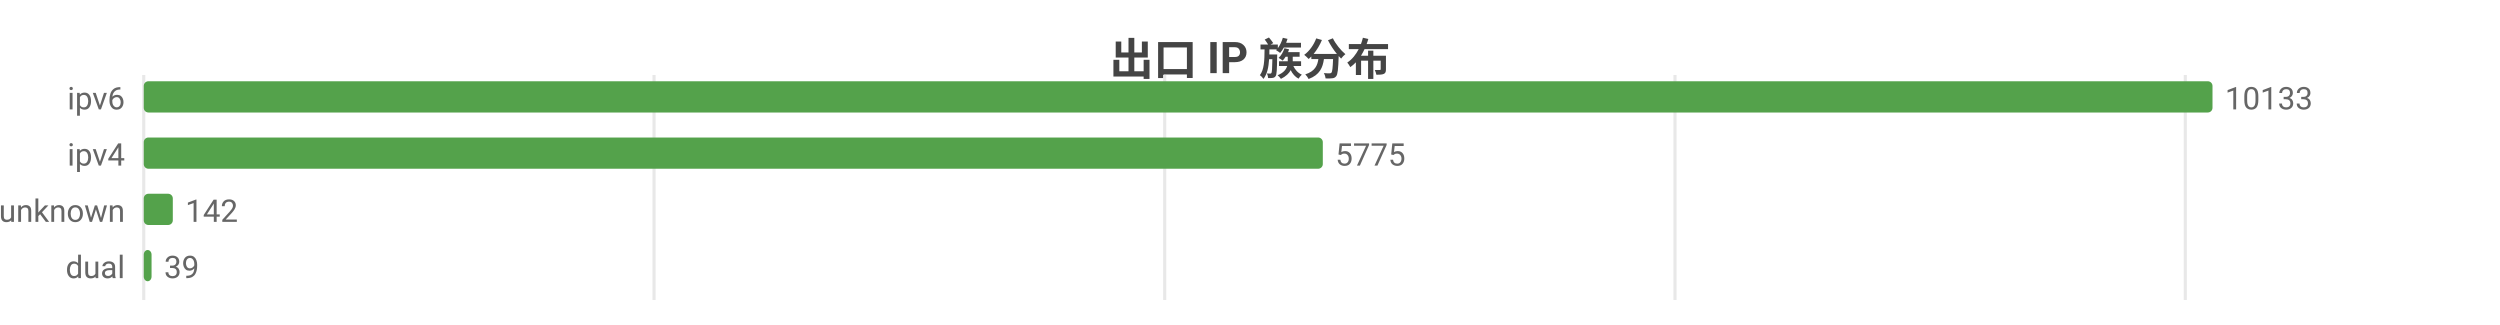
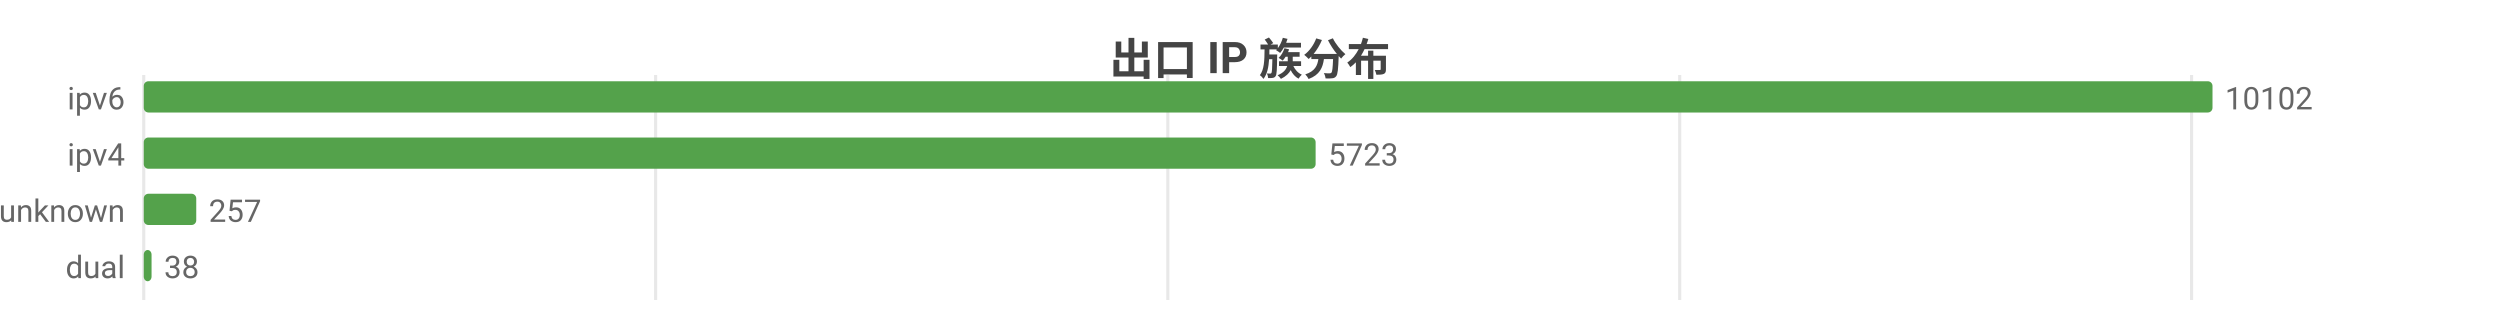
<svg xmlns="http://www.w3.org/2000/svg" width="800" height="104" viewBox="0 0 800 104">
  <rect width="800" height="104" fill="#ffffff" />
  <style>text{font-family:system-ui,-apple-system,'Segoe UI',Roboto,'PingFang SC','Microsoft YaHei','Noto Sans CJK SC',sans-serif}.g{stroke:#e8e8e8;stroke-width:1}.a{stroke:#999;stroke-width:1}.t{font-size:10px;fill:#666}.m{font-size:10px;text-anchor:middle;fill:#666}.e{font-size:10px;text-anchor:end;fill:#666}.l{font-size:11px;fill:#333}.tt{font-size:14px;font-weight:600;text-anchor:middle;fill:#444}.em{font-size:13px;text-anchor:middle;fill:#999}</style>
  <text class="tt" x="400.0" y="24">出口 IP 族分布</text>
  <line class="g" x1="46" y1="24" x2="46" y2="96" />
-   <line class="g" x1="209.3" y1="24" x2="209.3" y2="96" />
-   <line class="g" x1="372.7" y1="24" x2="372.7" y2="96" />
-   <line class="g" x1="536.0" y1="24" x2="536.0" y2="96" />
-   <line class="g" x1="699.3" y1="24" x2="699.3" y2="96" />
+   <line class="g" x1="209.8" y1="24" x2="209.8" y2="96" />
+   <line class="g" x1="373.7" y1="24" x2="373.7" y2="96" />
+   <line class="g" x1="537.5" y1="24" x2="537.5" y2="96" />
+   <line class="g" x1="701.3" y1="24" x2="701.3" y2="96" />
  <text class="e" x="40" y="35">ipv6</text>
  <rect x="46" y="26" width="662" height="10" fill="#54a24b" rx="1.5" />
-   <text class="t" x="712" y="35">10133</text>
+   <text class="t" x="712" y="35">10102</text>
  <text class="e" x="40" y="53">ipv4</text>
-   <rect x="46" y="44" width="377.3" height="10" fill="#54a24b" rx="1.5" />
-   <text class="t" x="427.3" y="53">5775</text>
+   <rect x="46" y="44" width="375.0" height="10" fill="#54a24b" rx="1.5" />
+   <text class="t" x="425.0" y="53">5723</text>
  <text class="e" x="40" y="71">unknown</text>
-   <rect x="46" y="62" width="9.3" height="10" fill="#54a24b" rx="1.5" />
-   <text class="t" x="59.3" y="71">142</text>
+   <rect x="46" y="62" width="16.8" height="10" fill="#54a24b" rx="1.5" />
+   <text class="t" x="66.8" y="71">257</text>
  <text class="e" x="40" y="89">dual</text>
  <rect x="46" y="80" width="2.5" height="10" fill="#54a24b" rx="1.5" />
-   <text class="t" x="52.5" y="89">39</text>
+   <text class="t" x="52.5" y="89">38</text>
</svg>
